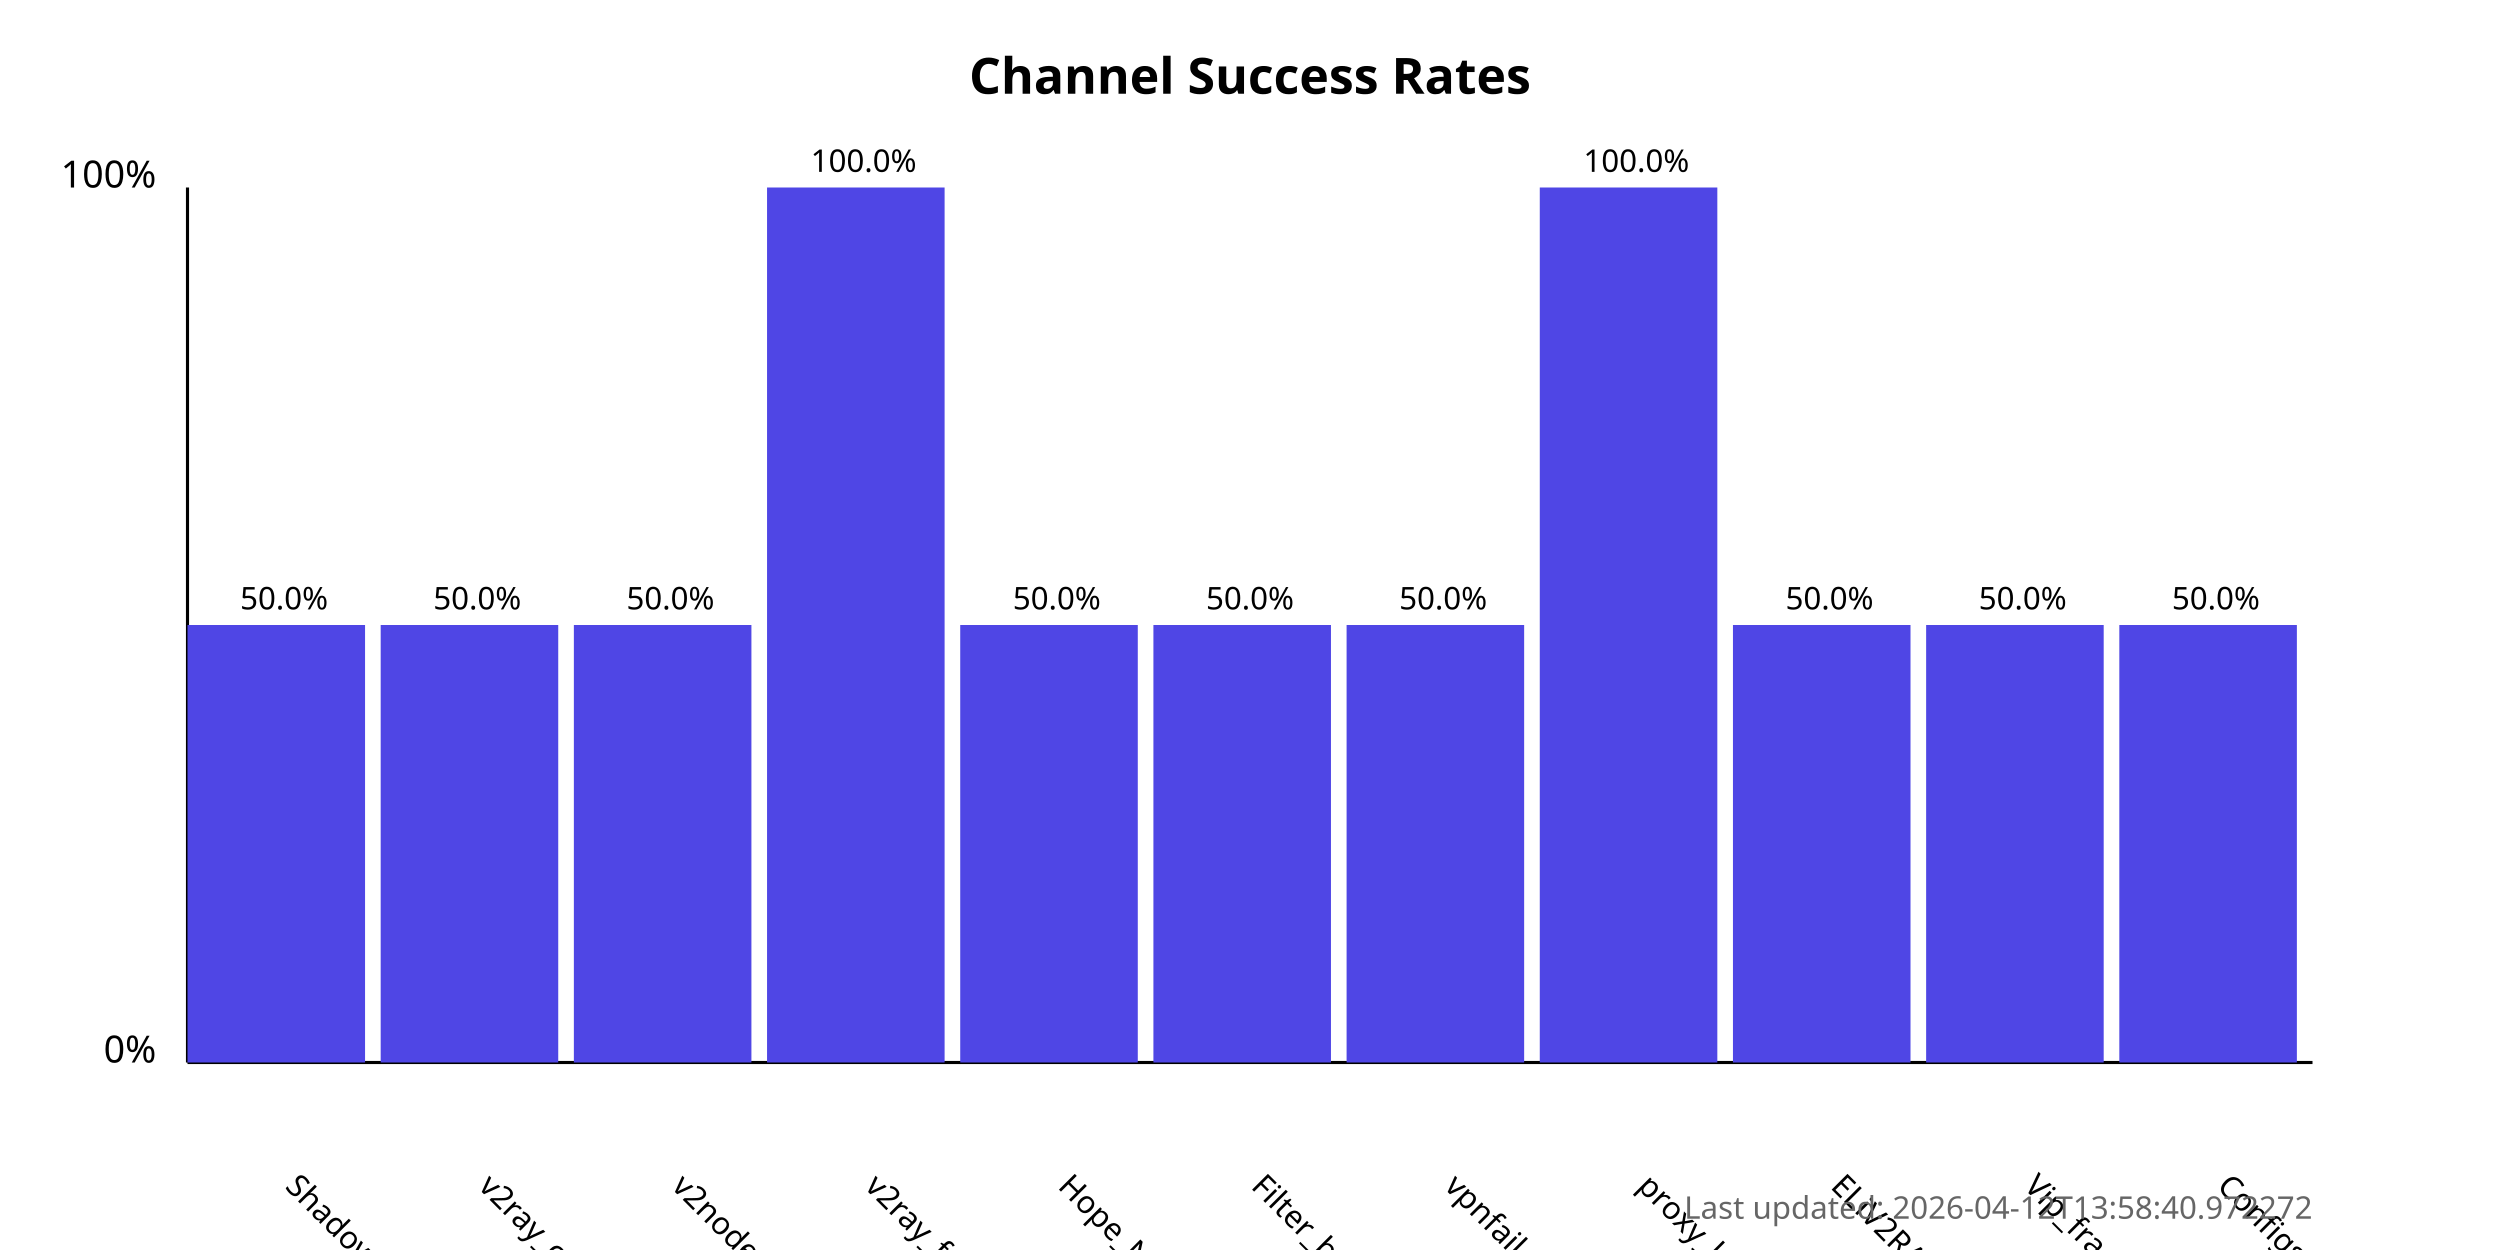
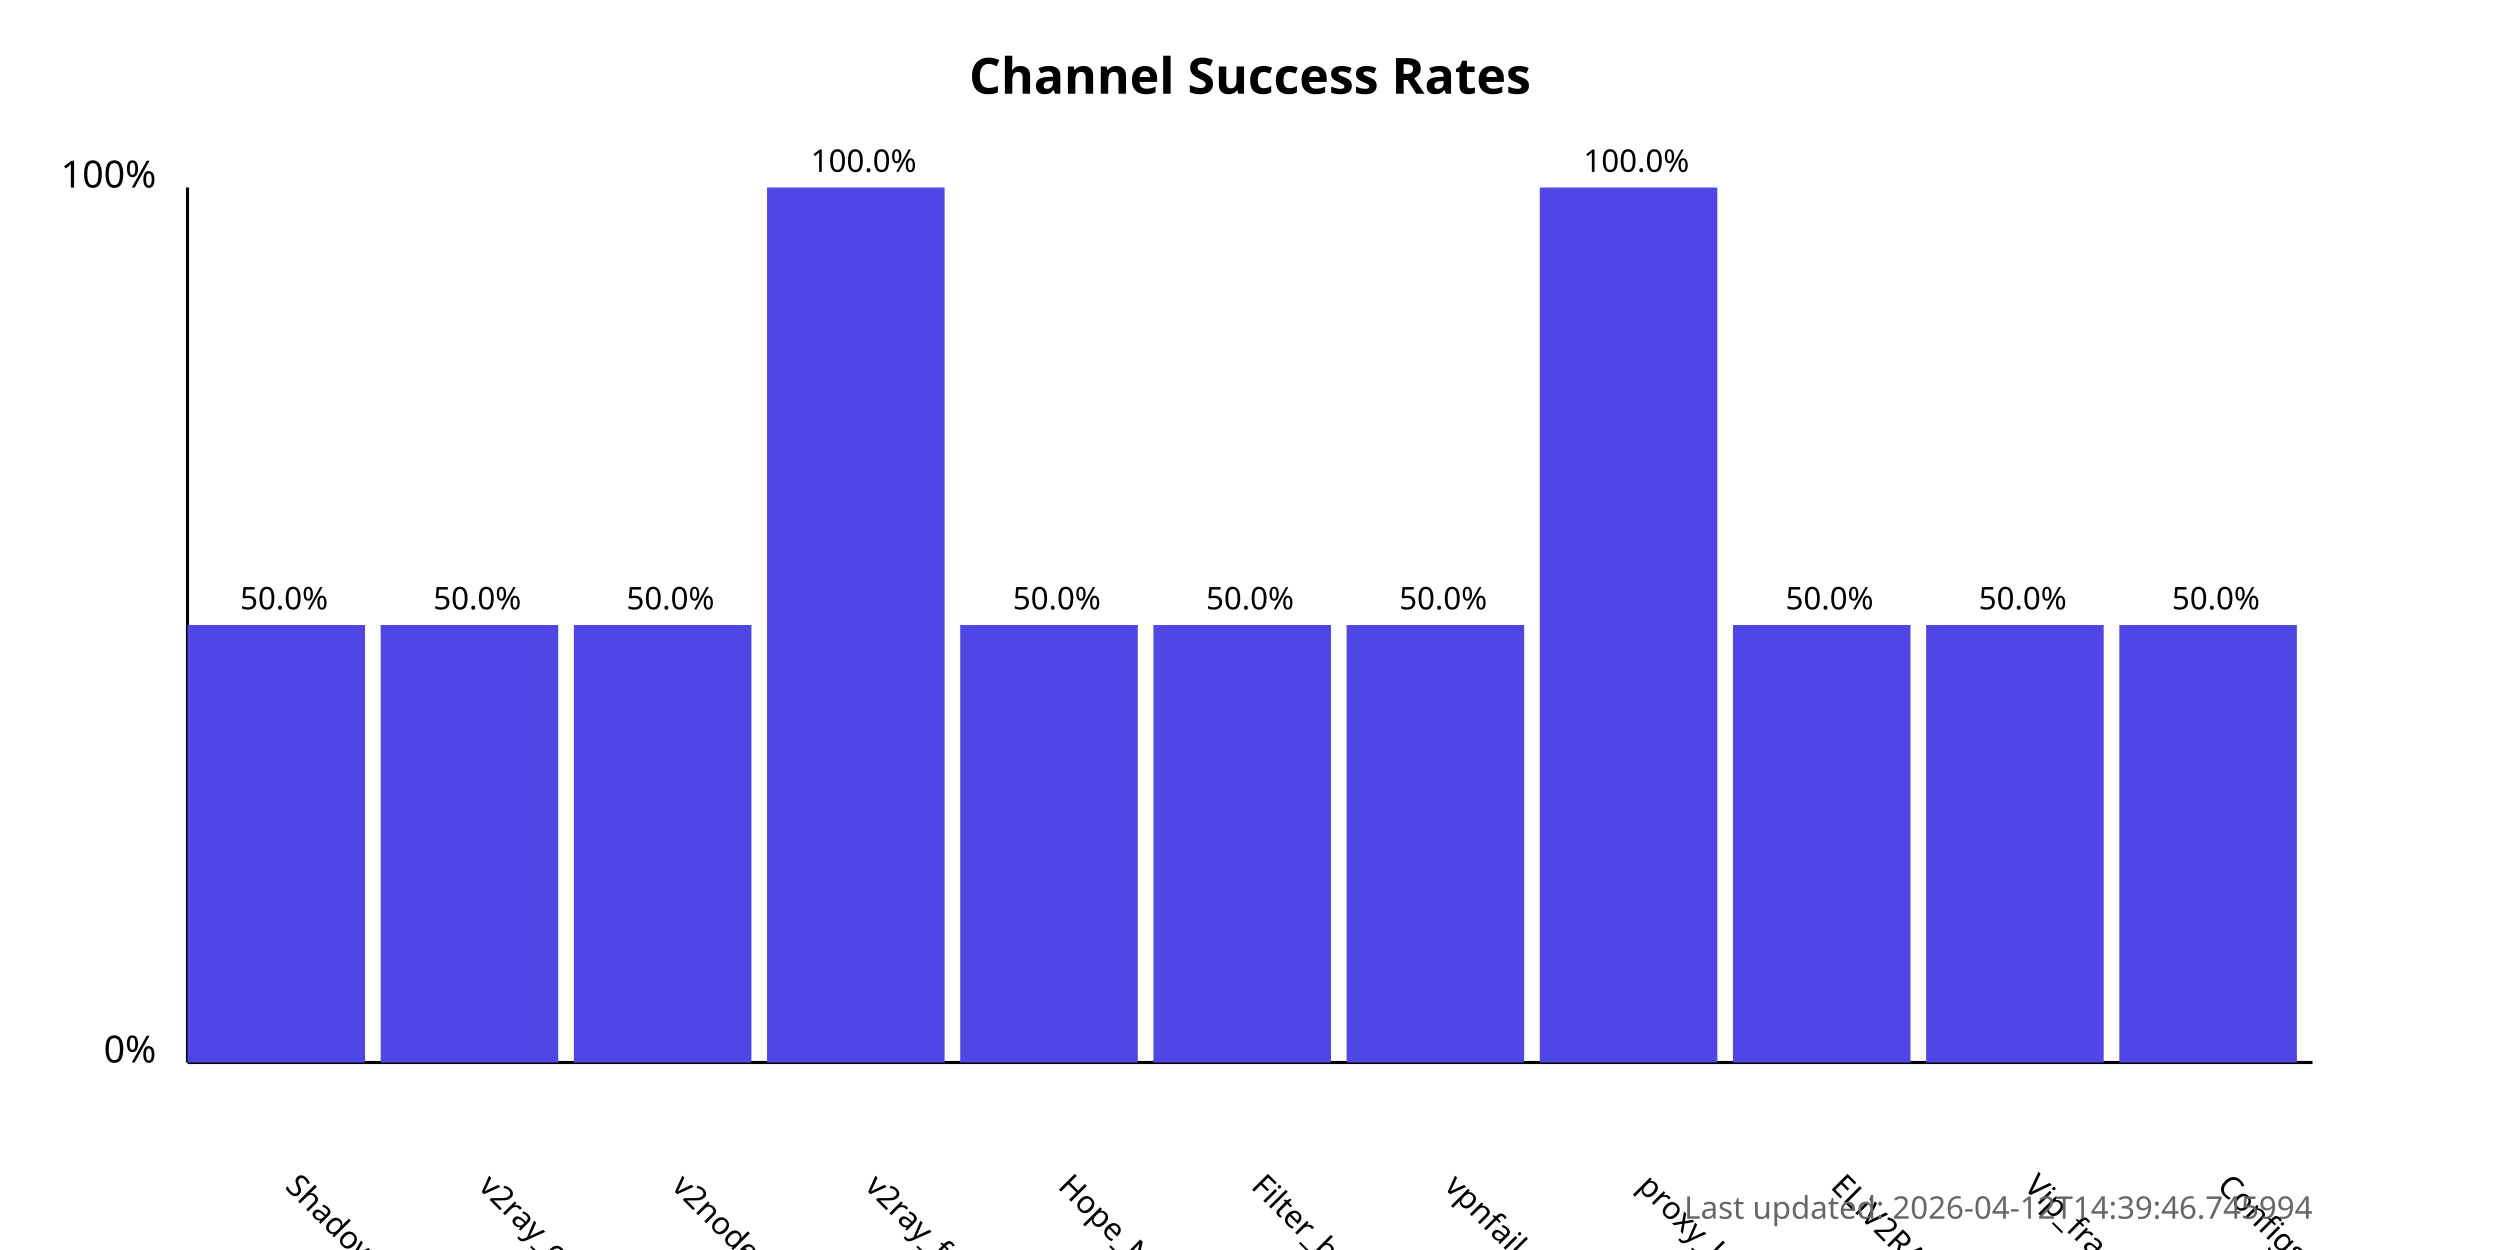
<svg xmlns="http://www.w3.org/2000/svg" width="800" height="400">
  <style>
            .chart-title { font: bold 16px sans-serif; }
            .axis-label { font: 12px sans-serif; }
            .tick-label { font: 10px sans-serif; }
            .bar { fill: #4f46e5; }
            .bar:hover { fill: #6366f1; }
            .timestamp { font: 10px sans-serif; fill: #666; }
        </style>
  <text x="400.0" y="30" text-anchor="middle" class="chart-title">
            Channel Success Rates
        </text>
  <line x1="60" y1="340" x2="60" y2="60" stroke="black" stroke-width="1" />
  <line x1="60" y1="340" x2="740" y2="340" stroke="black" stroke-width="1" />
  <text x="50" y="340" text-anchor="end" class="axis-label">0%</text>
  <text x="50" y="60" text-anchor="end" class="axis-label">100%</text>
  <g>
    <rect x="60" y="200.0" width="56.818" height="140.0" class="bar" />
    <text x="90.909" y="380" transform="rotate(45, 90.90909, 380)" text-anchor="start" class="tick-label">
                ShadowProxy66
            </text>
    <text x="90.909" y="195.0" text-anchor="middle" class="tick-label">
                50.0%
            </text>
  </g>
  <g>
    <rect x="121.818" y="200.0" width="56.818" height="140.0" class="bar" />
    <text x="152.727" y="380" transform="rotate(45, 152.7273, 380)" text-anchor="start" class="tick-label">
                v2ray_configs_pool
            </text>
    <text x="152.727" y="195.0" text-anchor="middle" class="tick-label">
                50.0%
            </text>
  </g>
  <g>
    <rect x="183.636" y="200.0" width="56.818" height="140.0" class="bar" />
    <text x="214.545" y="380" transform="rotate(45, 214.5455, 380)" text-anchor="start" class="tick-label">
                v2nodes
            </text>
    <text x="214.545" y="195.0" text-anchor="middle" class="tick-label">
                50.0%
            </text>
  </g>
  <g>
    <rect x="245.455" y="60.0" width="56.818" height="280.0" class="bar" />
    <text x="276.364" y="380" transform="rotate(45, 276.3636, 380)" text-anchor="start" class="tick-label">
                v2ray_free_conf
            </text>
    <text x="276.364" y="55.0" text-anchor="middle" class="tick-label">
                100.0%
            </text>
  </g>
  <g>
    <rect x="307.273" y="200.0" width="56.818" height="140.0" class="bar" />
    <text x="338.182" y="380" transform="rotate(45, 338.1818, 380)" text-anchor="start" class="tick-label">
                Hope_Net
            </text>
    <text x="338.182" y="195.0" text-anchor="middle" class="tick-label">
                50.0%
            </text>
  </g>
  <g>
    <rect x="369.091" y="200.0" width="56.818" height="140.0" class="bar" />
    <text x="400.0" y="380" transform="rotate(45, 400.0, 380)" text-anchor="start" class="tick-label">
                Filter_breaker
            </text>
    <text x="400.0" y="195.0" text-anchor="middle" class="tick-label">
                50.0%
            </text>
  </g>
  <g>
    <rect x="430.909" y="200.0" width="56.818" height="140.0" class="bar" />
    <text x="461.818" y="380" transform="rotate(45, 461.8182, 380)" text-anchor="start" class="tick-label">
                vpnfail_vless
            </text>
    <text x="461.818" y="195.0" text-anchor="middle" class="tick-label">
                50.0%
            </text>
  </g>
  <g>
    <rect x="492.727" y="60.0" width="56.818" height="280.0" class="bar" />
    <text x="523.636" y="380" transform="rotate(45, 523.6364, 380)" text-anchor="start" class="tick-label">
                proxy_kafee
            </text>
    <text x="523.636" y="55.0" text-anchor="middle" class="tick-label">
                100.0%
            </text>
  </g>
  <g>
    <rect x="554.545" y="200.0" width="56.818" height="140.0" class="bar" />
    <text x="585.455" y="380" transform="rotate(45, 585.4545, 380)" text-anchor="start" class="tick-label">
                ELiV2RAY
            </text>
    <text x="585.455" y="195.0" text-anchor="middle" class="tick-label">
                50.0%
            </text>
  </g>
  <g>
    <rect x="616.364" y="200.0" width="56.818" height="140.0" class="bar" />
    <text x="647.273" y="380" transform="rotate(45, 647.2727, 380)" text-anchor="start" class="tick-label">
                Vip_fragment_v2ray
            </text>
    <text x="647.273" y="195.0" text-anchor="middle" class="tick-label">
                50.0%
            </text>
  </g>
  <g>
    <rect x="678.182" y="200.0" width="56.818" height="140.0" class="bar" />
    <text x="709.091" y="380" transform="rotate(45, 709.0909, 380)" text-anchor="start" class="tick-label">
                ConfigsHubPlus
            </text>
    <text x="709.091" y="195.0" text-anchor="middle" class="tick-label">
                50.0%
            </text>
  </g>
  <text x="740" y="390" text-anchor="end" class="timestamp">
-             Last updated: 2026-04-12T13:58:40.972272
+             Last updated: 2026-04-12T14:39:46.745994
        </text>
</svg>
